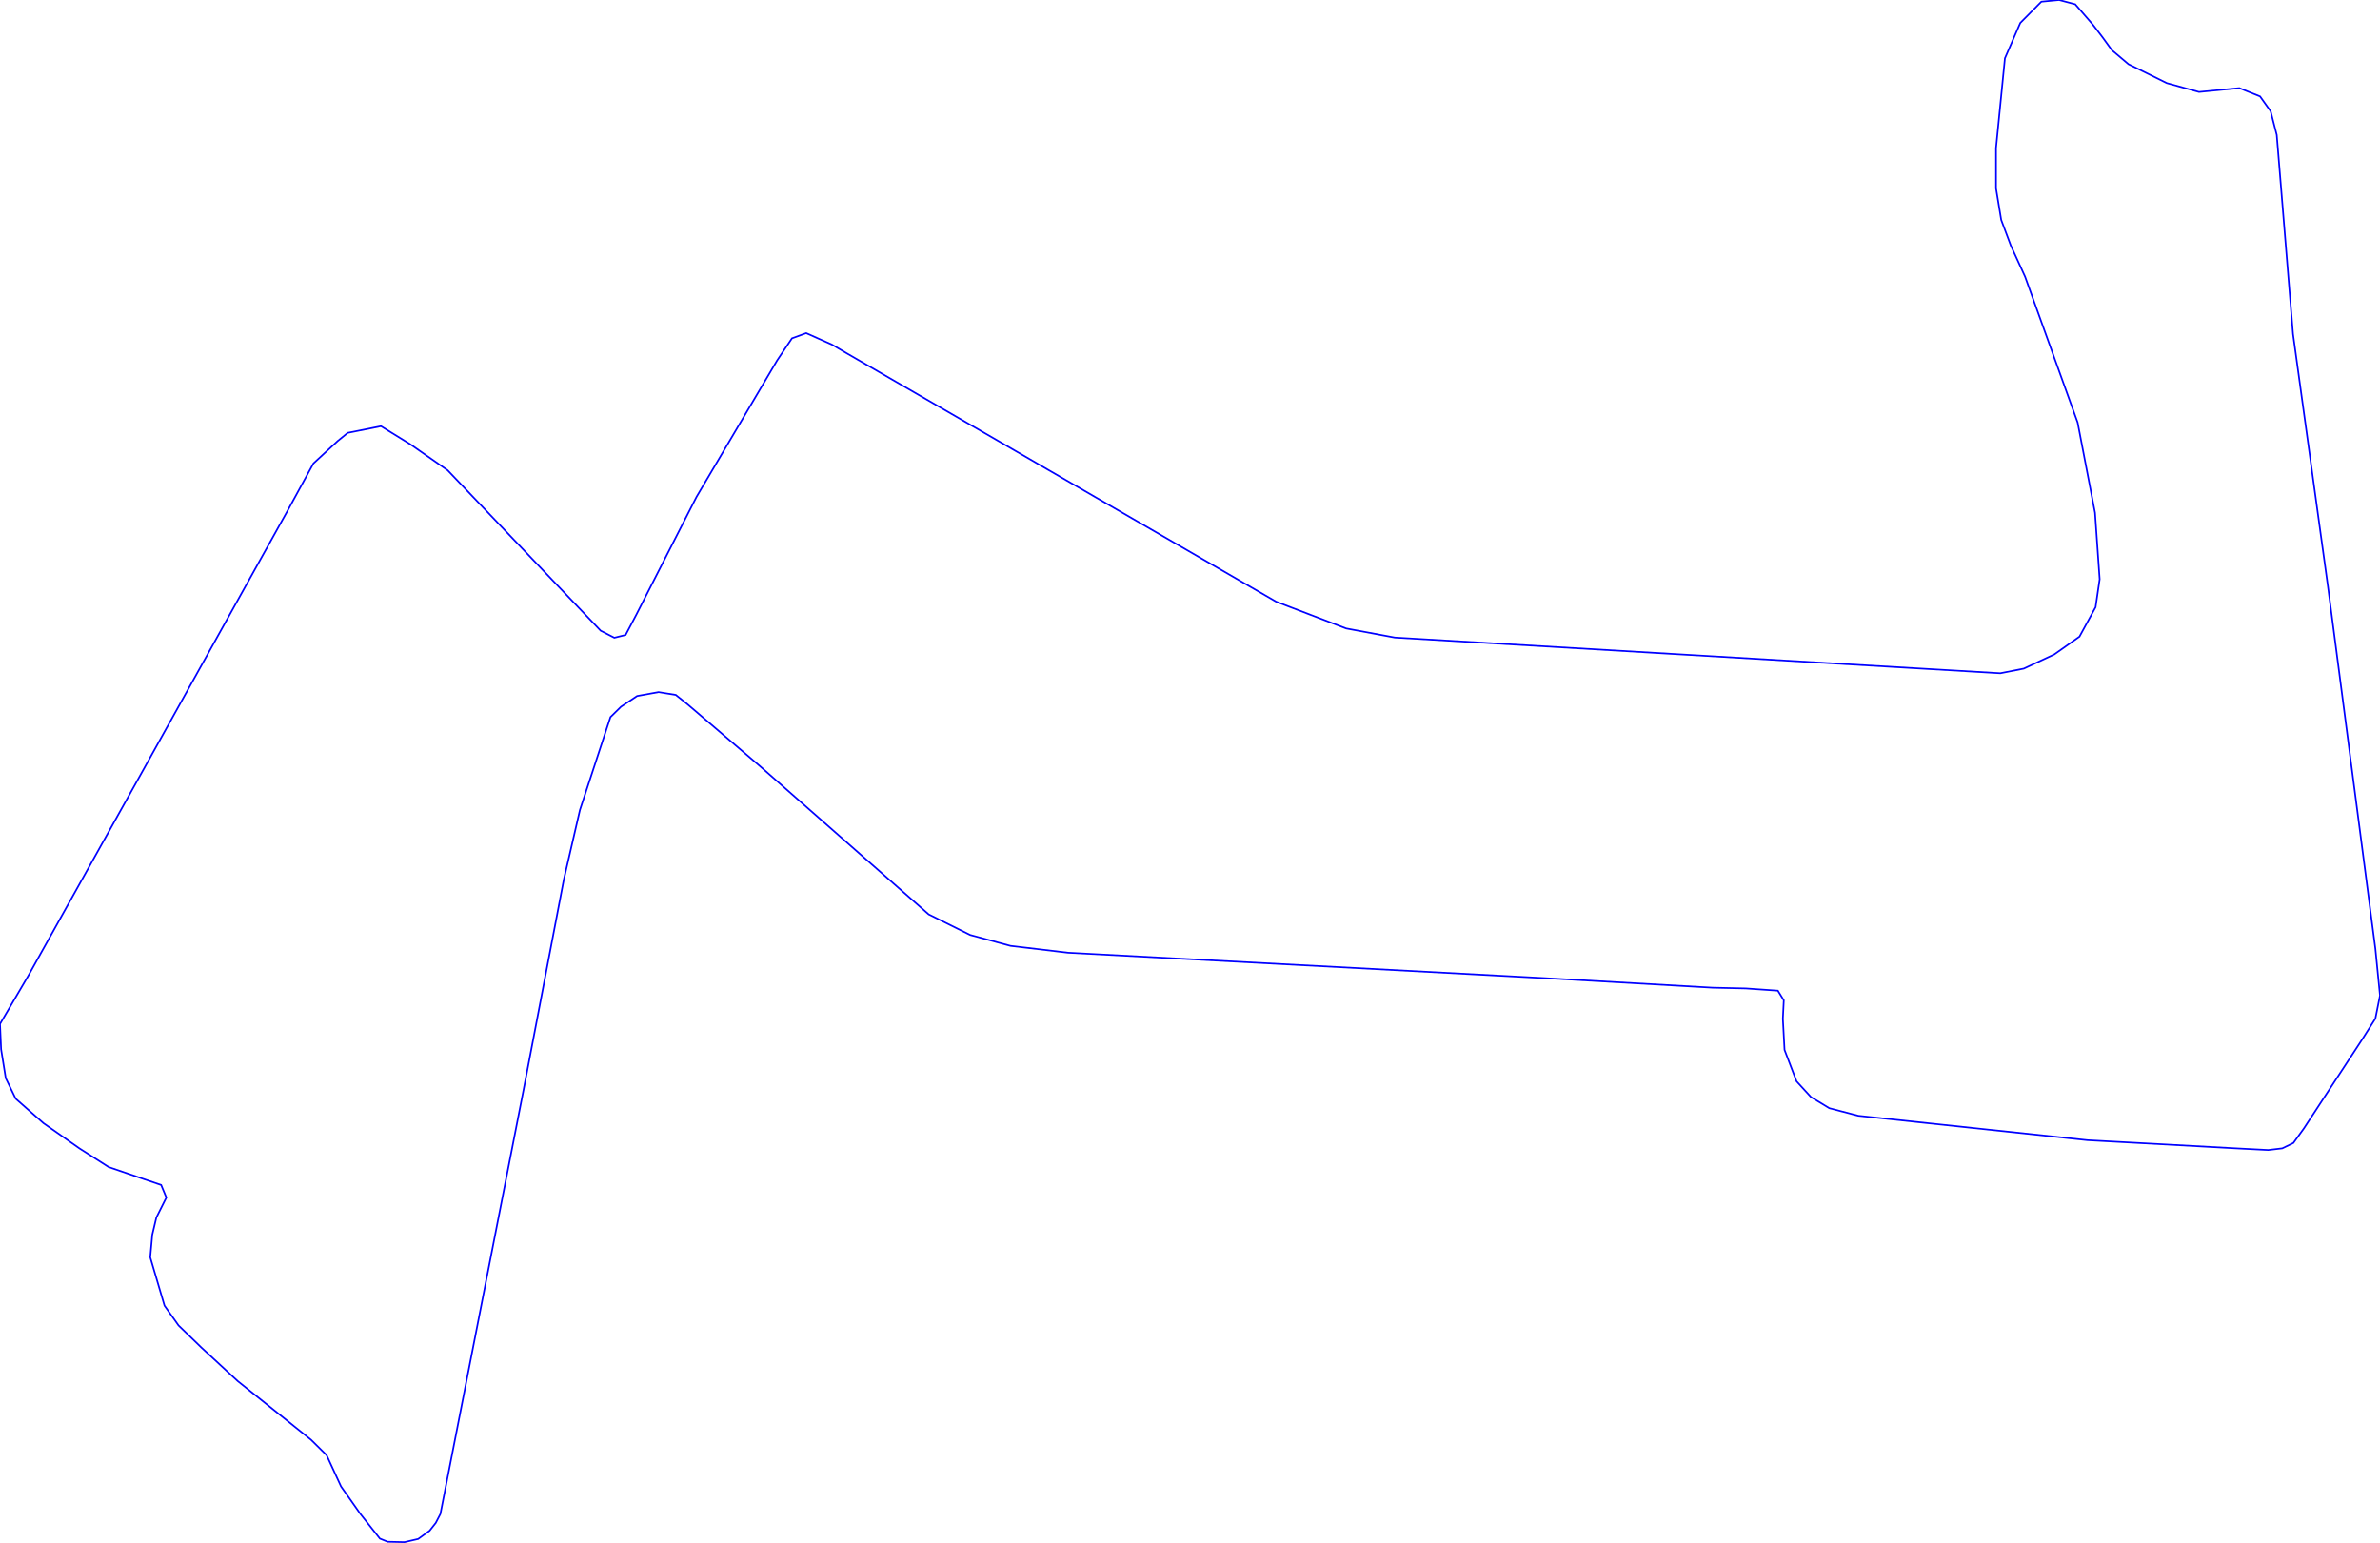
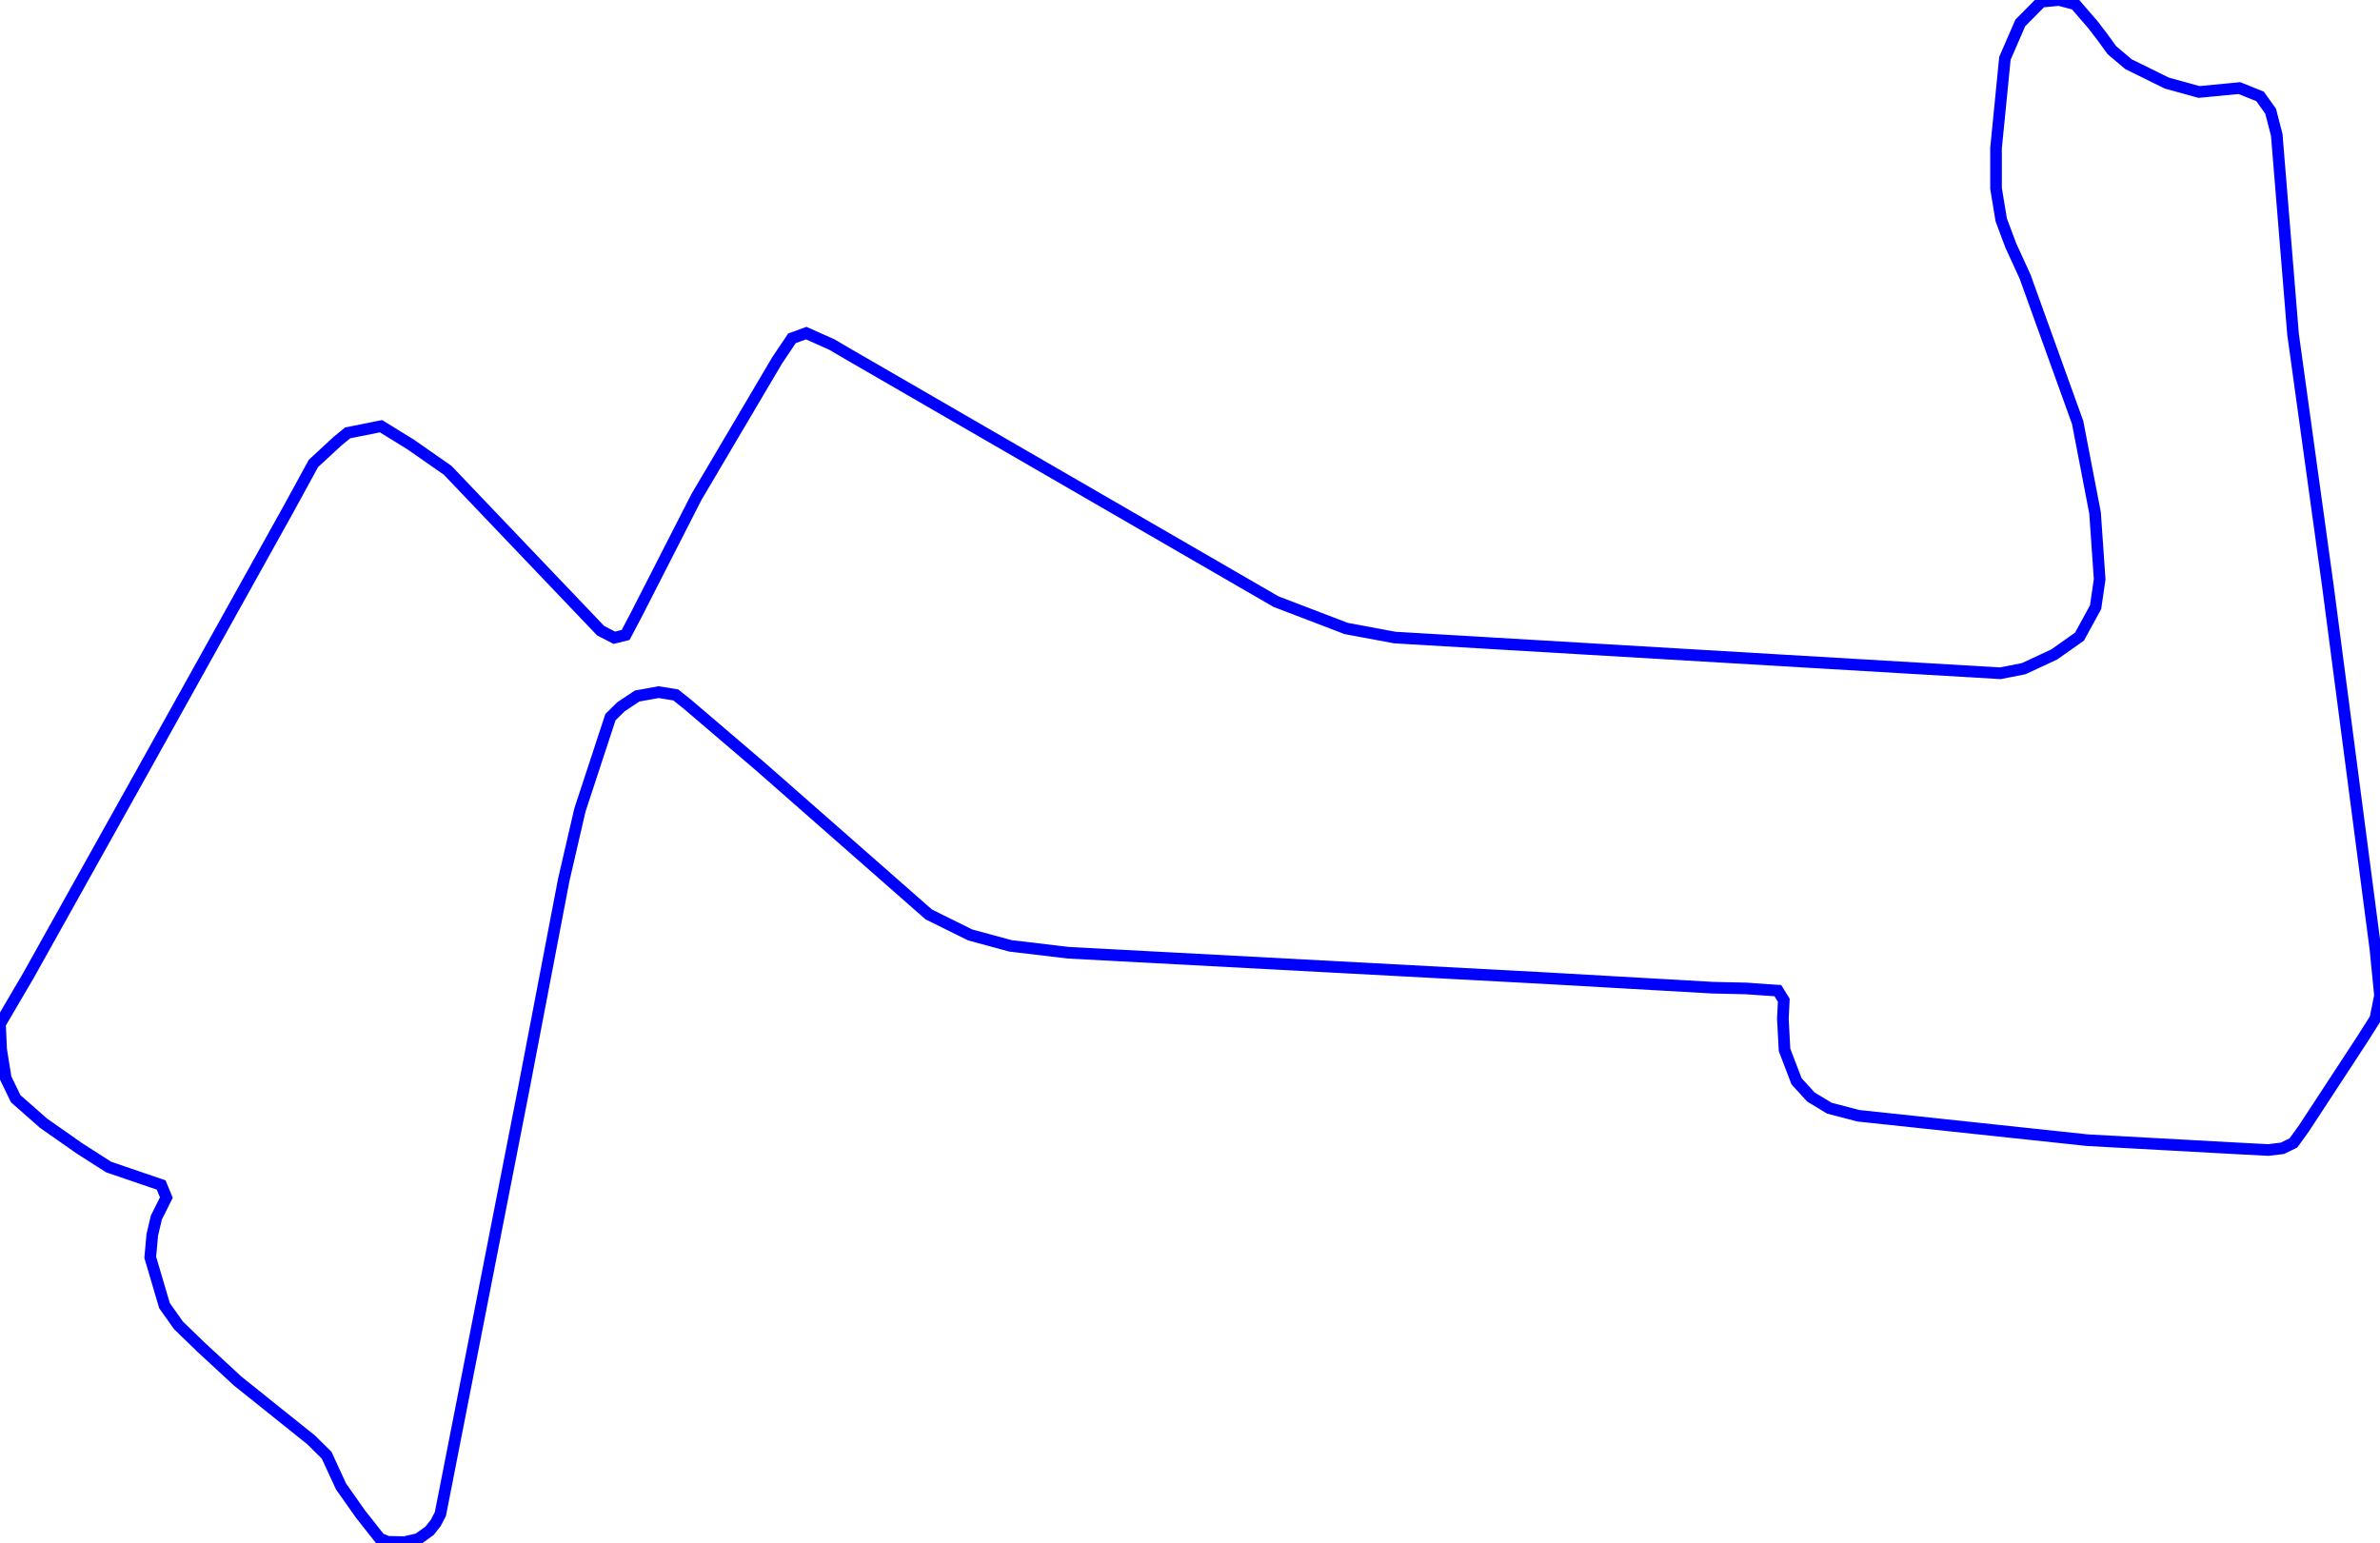
<svg xmlns="http://www.w3.org/2000/svg" version="1.1" width="1431.791px" height="927.861px" viewBox="0 0 1431.791 927.861">
  <g>
-     <path d="M 1400.511 353.084 1424.991 540.084 1429.008 570.769 1431.791 598.94 1429.008 612.858 1421.327 624.995 1386.039 678.887 1379.694 687.684 1373.015 690.913 1364.554 691.915 1345.185 690.913 1255.795 686.014 1117.982 671.316 1100.504 666.751 1089.484 660.07 1080.801 650.605 1073.565 631.676 1072.563 612.97 1073.12 601.835 1069.558 596.045 1050.299 594.709 1030.373 594.263 928.739 588.473 642.536 573.219 607.916 569.099 583.648 562.529 558.713 550.17 457.189 460.98 413.775 423.901 406.539 418.111 396.186 416.441 383.273 418.779 373.588 425.237 367.243 431.473 348.875 487.369 342.771 513.756 339.19 529.236 314.923 655.95 264.94 910.936 262.157 916.281 258.484 920.957 251.582 925.968 243.344 927.861 233.214 927.638 228.539 925.745 216.85 910.936 205.162 894.345 196.479 875.527 187.128 866.286 143.046 830.988 121.116 810.723 107.423 797.473 98.963 785.559 90.391 756.497 91.616 742.912 94.065 732.557 100.076 720.532 96.959 712.96 85.827 709.174 65.345 702.159 47.756 690.913 26.16 675.77 9.462 661.072 3.451 648.712 0.668 631.342 0.0 616.087 16.921 587.248 85.159 465.1 172.99 307.32 188.575 278.815 203.158 265.342 209.169 260.443 229.207 256.434 246.907 267.346 269.282 282.935 361.343 379.473 369.581 383.705 376.371 382.034 382.716 370.009 419.007 298.969 467.542 216.794 476.447 203.544 485.019 200.426 500.492 207.33 509.398 212.563 610.504 271.062 767.659 361.992 809.849 378.137 839.126 383.593 1203.364 405.083 1217.501 402.3 1235.869 393.726 1251.008 383.037 1260.693 365.332 1263.142 348.519 1260.359 308.545 1249.895 254.207 1218.281 166.465 1209.709 147.759 1203.92 132.281 1200.803 113.352 1200.803 89.078 1206.147 35.075 1215.386 13.807 1228.077 1.002 1238.763 0.0 1248.448 2.561 1259.135 14.921 1264.923 22.492 1270.489 30.175 1280.508 38.638 1303.551 49.995 1322.921 55.34 1347.188 53.002 1359.656 58.012 1366.001 66.92 1369.675 81.173 1379.471 200.983 Z" style="fill:none;stroke:blue" />
+     <path d="M 1400.511 353.084 1424.991 540.084 1429.008 570.769 1431.791 598.94 1429.008 612.858 1421.327 624.995 1386.039 678.887 1379.694 687.684 1373.015 690.913 1364.554 691.915 1345.185 690.913 1255.795 686.014 1117.982 671.316 1100.504 666.751 1089.484 660.07 1080.801 650.605 1073.565 631.676 1072.563 612.97 1073.12 601.835 1069.558 596.045 1050.299 594.709 1030.373 594.263 928.739 588.473 642.536 573.219 607.916 569.099 583.648 562.529 558.713 550.17 457.189 460.98 413.775 423.901 406.539 418.111 396.186 416.441 383.273 418.779 373.588 425.237 367.243 431.473 348.875 487.369 342.771 513.756 339.19 529.236 314.923 655.95 264.94 910.936 262.157 916.281 258.484 920.957 251.582 925.968 243.344 927.861 233.214 927.638 228.539 925.745 216.85 910.936 205.162 894.345 196.479 875.527 187.128 866.286 143.046 830.988 121.116 810.723 107.423 797.473 98.963 785.559 90.391 756.497 91.616 742.912 94.065 732.557 100.076 720.532 96.959 712.96 85.827 709.174 65.345 702.159 47.756 690.913 26.16 675.77 9.462 661.072 3.451 648.712 0.668 631.342 0.0 616.087 16.921 587.248 85.159 465.1 172.99 307.32 188.575 278.815 203.158 265.342 209.169 260.443 229.207 256.434 246.907 267.346 269.282 282.935 361.343 379.473 369.581 383.705 376.371 382.034 382.716 370.009 419.007 298.969 467.542 216.794 476.447 203.544 485.019 200.426 500.492 207.33 509.398 212.563 610.504 271.062 767.659 361.992 809.849 378.137 839.126 383.593 1203.364 405.083 1217.501 402.3 1235.869 393.726 1251.008 383.037 1260.693 365.332 1263.142 348.519 1260.359 308.545 1249.895 254.207 1218.281 166.465 1209.709 147.759 1203.92 132.281 1200.803 113.352 1200.803 89.078 1206.147 35.075 1215.386 13.807 1228.077 1.002 1238.763 0.0 1248.448 2.561 1259.135 14.921 1264.923 22.492 1270.489 30.175 1280.508 38.638 1303.551 49.995 1322.921 55.34 1347.188 53.002 1359.656 58.012 1366.001 66.92 1369.675 81.173 1379.471 200.983 Z" style="fill:none;stroke-width:7;stroke:blue" />
  </g>
</svg>
